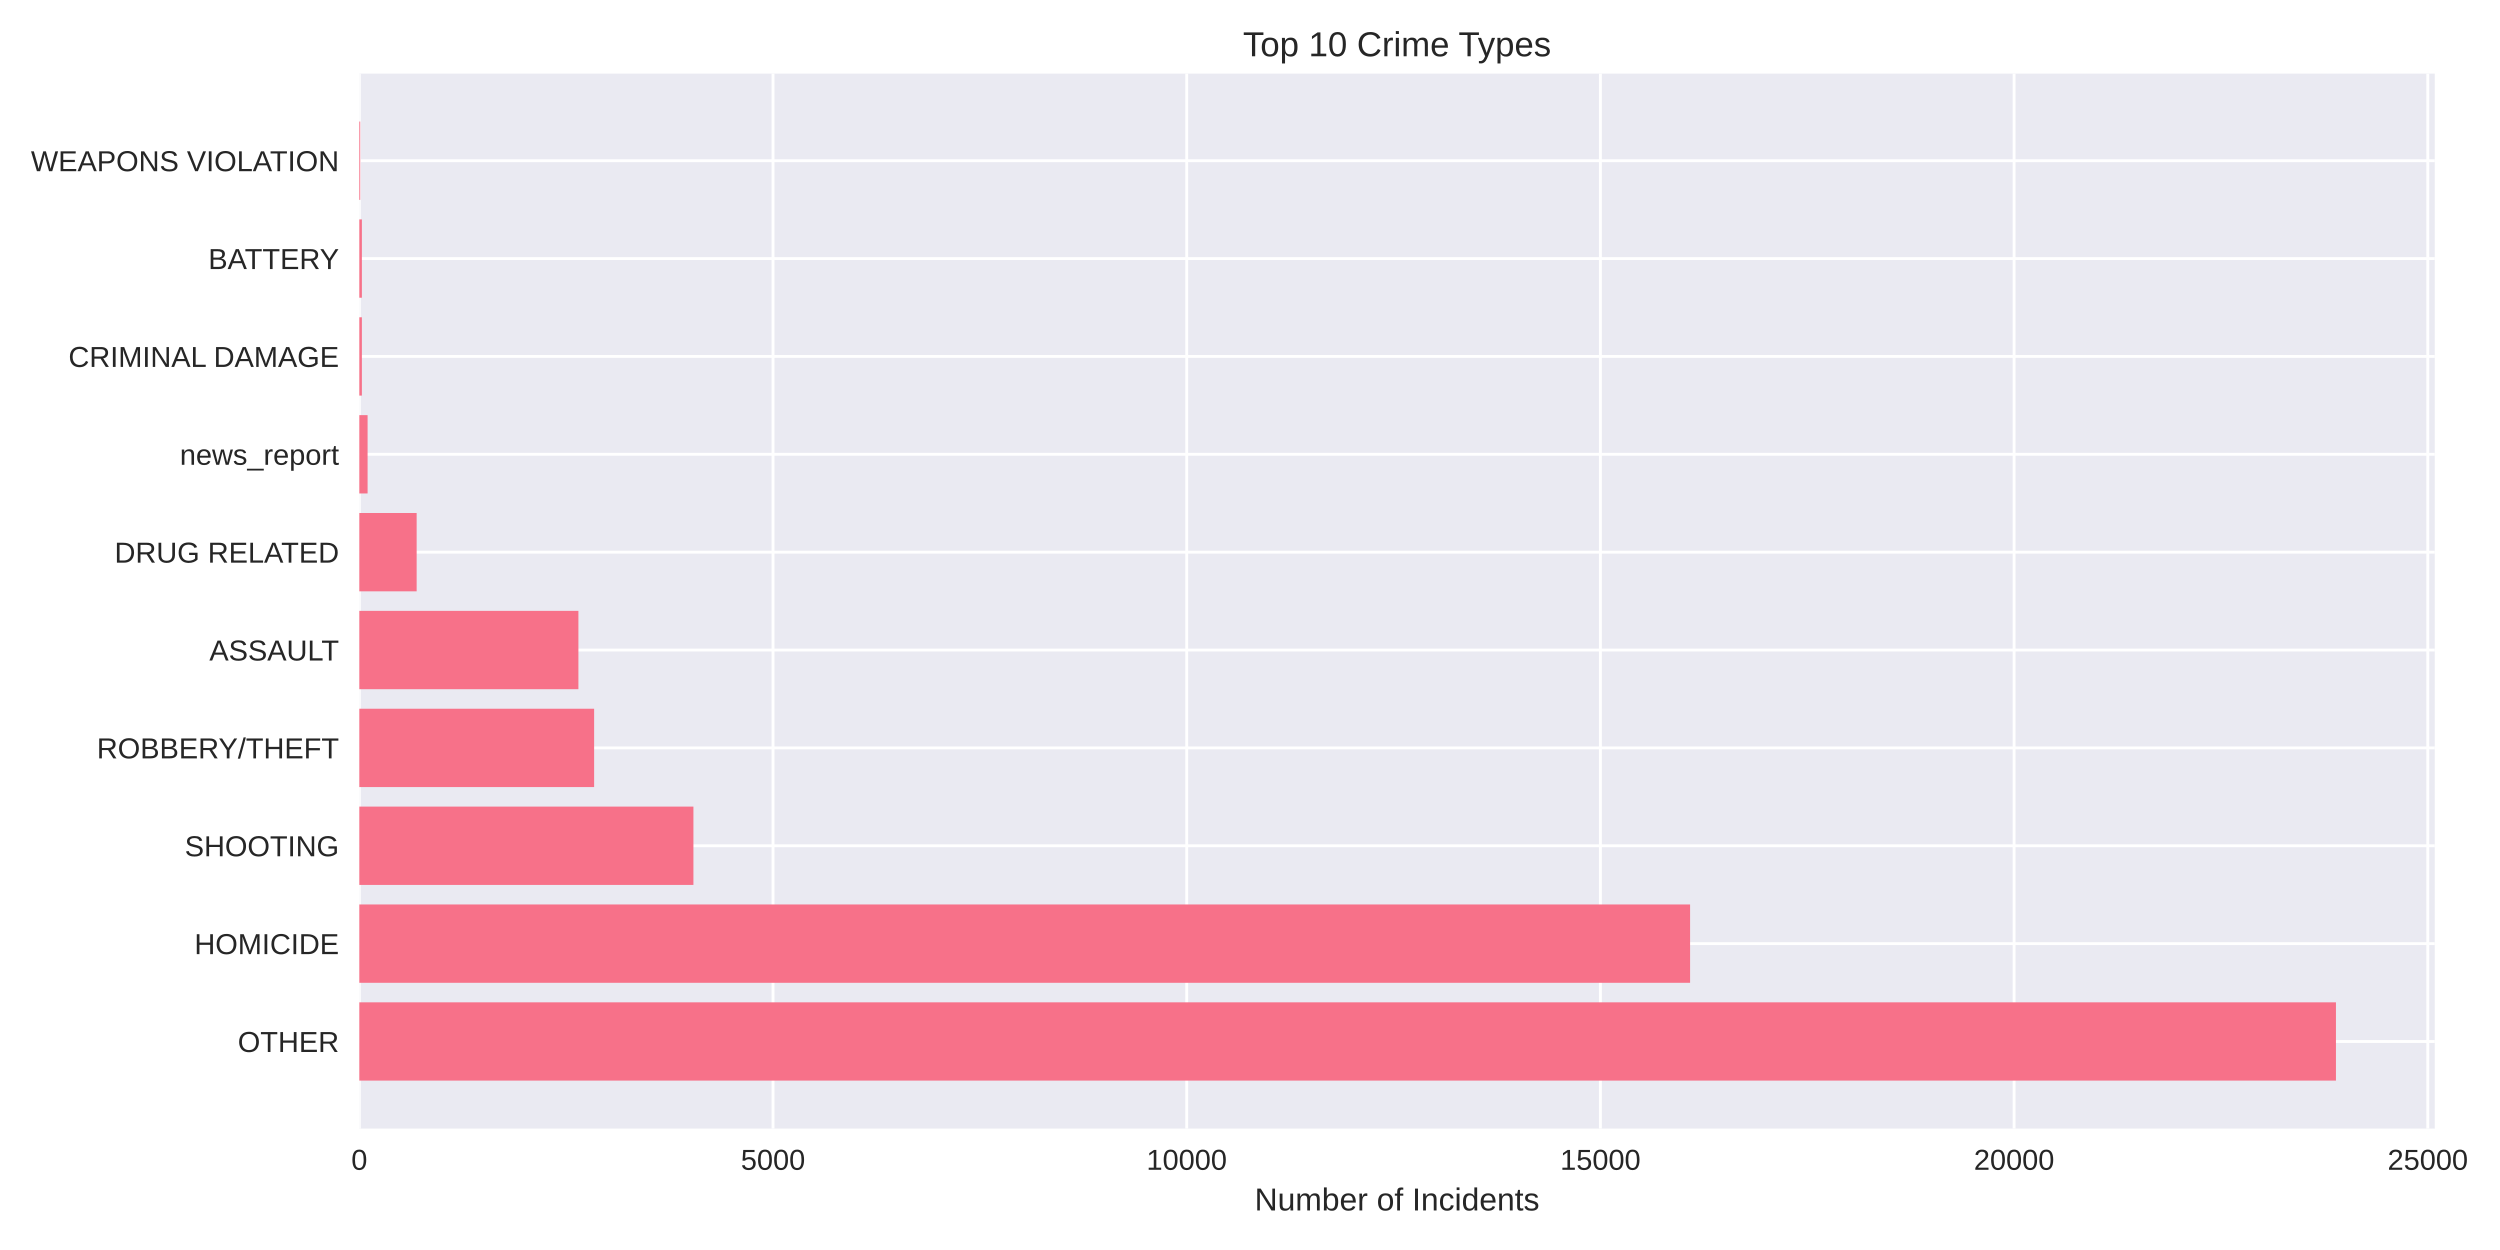
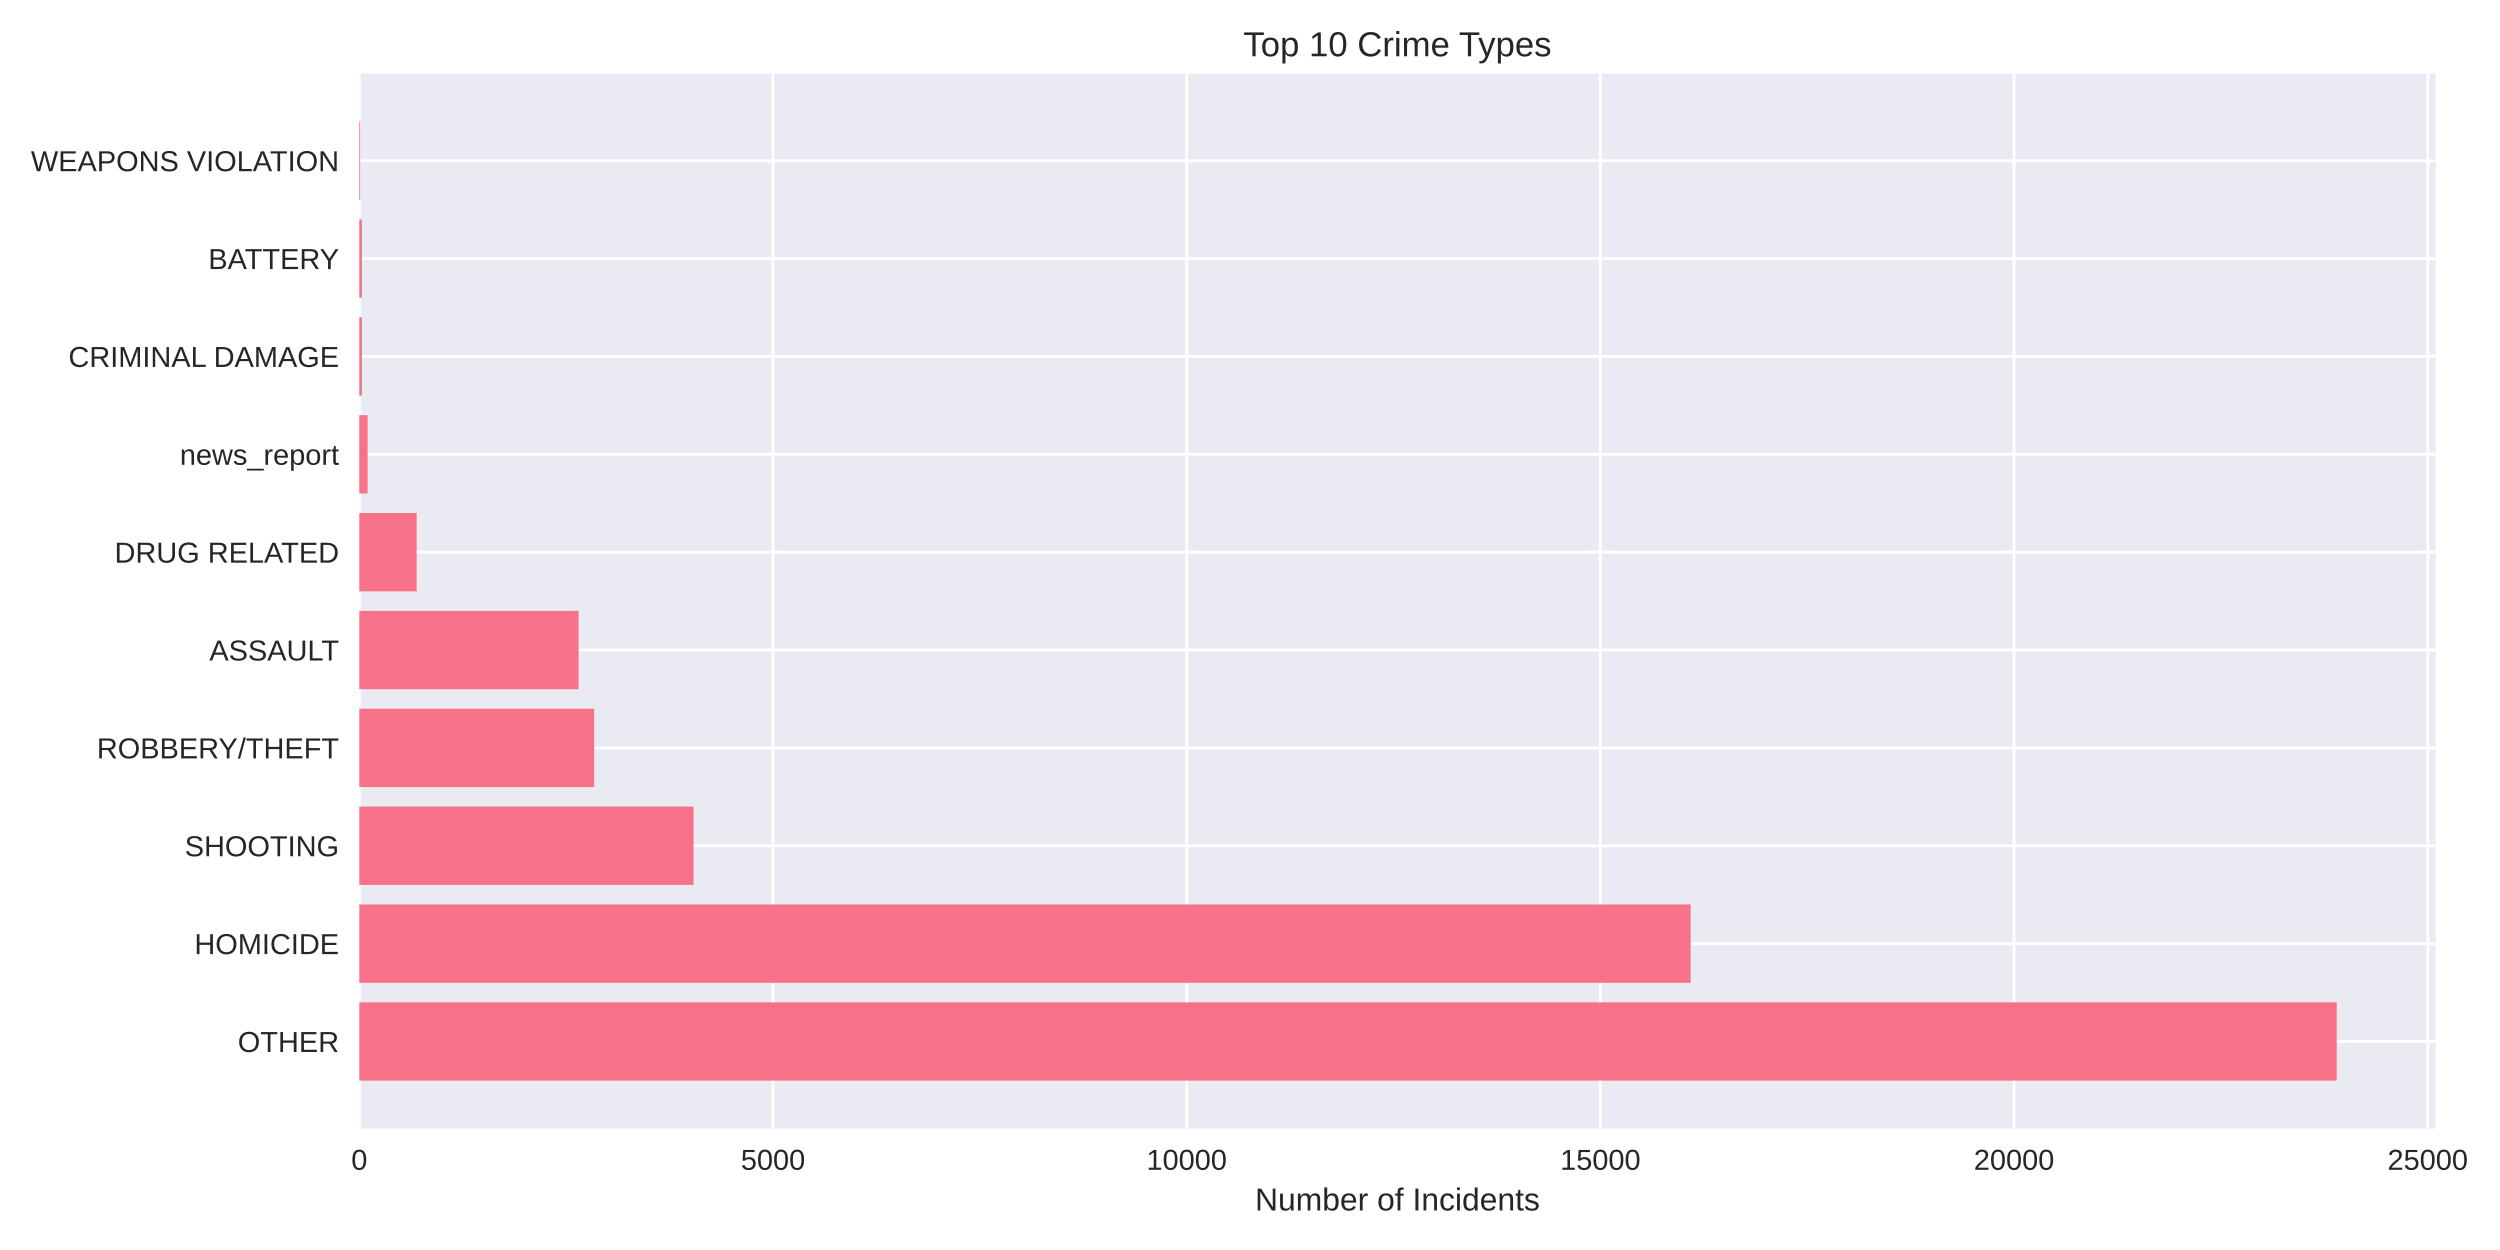
<svg xmlns="http://www.w3.org/2000/svg" width="864pt" height="432pt" viewBox="0 0 864 432" version="1.1">
  <defs>
    <style type="text/css">*{stroke-linejoin: round; stroke-linecap: butt}</style>
  </defs>
  <g id="figure_1">
    <g id="patch_1">
      <path d="M 0 432  L 864 432  L 864 0  L 0 0  z " style="fill: #ffffff" />
    </g>
    <g id="axes_1">
      <g id="patch_2">
-         <path d="M 124.18 390.04  L 841.461 390.04  L 841.461 25.44  L 124.18 25.44  z " style="fill: #eaeaf2" />
+         <path d="M 124.18 390.04  L 841.74 390.04  L 841.74 25.44  L 124.18 25.44  z " style="fill: #eaeaf2" />
      </g>
      <g id="matplotlib.axis_1">
        <g id="xtick_1">
          <g id="line2d_1">
-             <path d="M 124.18 390.04  L 124.18 25.44  " clip-path="url(#p3cc680a2e2)" style="fill: none; stroke: #ffffff; stroke-linecap: round" />
+             <path d="M 124.18 390.04  L 124.18 25.44  " clip-path="url(#p12e4b8160a)" style="fill: none; stroke: #ffffff; stroke-linecap: round" />
          </g>
          <g id="line2d_2" />
          <g id="text_1">
            <text style="fill: #262626; font: 10px 'Arial', 'Liberation Sans', 'DejaVu Sans', 'Bitstream Vera Sans', sans-serif; text-anchor: middle" x="124.18" y="404.287" transform="rotate(-0 124.18 404.2869)">0</text>
          </g>
        </g>
        <g id="xtick_2">
          <g id="line2d_3">
-             <path d="M 267.153 390.04  L 267.153 25.44  " clip-path="url(#p3cc680a2e2)" style="fill: none; stroke: #ffffff; stroke-linecap: round" />
+             <path d="M 267.149 390.04  L 267.149 25.44  " clip-path="url(#p12e4b8160a)" style="fill: none; stroke: #ffffff; stroke-linecap: round" />
          </g>
          <g id="line2d_4" />
          <g id="text_2">
-             <text style="fill: #262626; font: 10px 'Arial', 'Liberation Sans', 'DejaVu Sans', 'Bitstream Vera Sans', sans-serif; text-anchor: middle" x="267.153" y="404.287" transform="rotate(-0 267.1529 404.2869)">5000</text>
+             <text style="fill: #262626; font: 10px 'Arial', 'Liberation Sans', 'DejaVu Sans', 'Bitstream Vera Sans', sans-serif; text-anchor: middle" x="267.149" y="404.287" transform="rotate(-0 267.1487 404.2869)">5000</text>
          </g>
        </g>
        <g id="xtick_3">
          <g id="line2d_5">
-             <path d="M 410.126 390.04  L 410.126 25.44  " clip-path="url(#p3cc680a2e2)" style="fill: none; stroke: #ffffff; stroke-linecap: round" />
+             <path d="M 410.117 390.04  L 410.117 25.44  " clip-path="url(#p12e4b8160a)" style="fill: none; stroke: #ffffff; stroke-linecap: round" />
          </g>
          <g id="line2d_6" />
          <g id="text_3">
-             <text style="fill: #262626; font: 10px 'Arial', 'Liberation Sans', 'DejaVu Sans', 'Bitstream Vera Sans', sans-serif; text-anchor: middle" x="410.126" y="404.287" transform="rotate(-0 410.1258 404.2869)">10000</text>
+             <text style="fill: #262626; font: 10px 'Arial', 'Liberation Sans', 'DejaVu Sans', 'Bitstream Vera Sans', sans-serif; text-anchor: middle" x="410.117" y="404.287" transform="rotate(-0 410.1174 404.2869)">10000</text>
          </g>
        </g>
        <g id="xtick_4">
          <g id="line2d_7">
-             <path d="M 553.099 390.04  L 553.099 25.44  " clip-path="url(#p3cc680a2e2)" style="fill: none; stroke: #ffffff; stroke-linecap: round" />
+             <path d="M 553.086 390.04  L 553.086 25.44  " clip-path="url(#p12e4b8160a)" style="fill: none; stroke: #ffffff; stroke-linecap: round" />
          </g>
          <g id="line2d_8" />
          <g id="text_4">
-             <text style="fill: #262626; font: 10px 'Arial', 'Liberation Sans', 'DejaVu Sans', 'Bitstream Vera Sans', sans-serif; text-anchor: middle" x="553.099" y="404.287" transform="rotate(-0 553.0986 404.2869)">15000</text>
+             <text style="fill: #262626; font: 10px 'Arial', 'Liberation Sans', 'DejaVu Sans', 'Bitstream Vera Sans', sans-serif; text-anchor: middle" x="553.086" y="404.287" transform="rotate(-0 553.0861 404.2869)">15000</text>
          </g>
        </g>
        <g id="xtick_5">
          <g id="line2d_9">
-             <path d="M 696.072 390.04  L 696.072 25.44  " clip-path="url(#p3cc680a2e2)" style="fill: none; stroke: #ffffff; stroke-linecap: round" />
+             <path d="M 696.055 390.04  L 696.055 25.44  " clip-path="url(#p12e4b8160a)" style="fill: none; stroke: #ffffff; stroke-linecap: round" />
          </g>
          <g id="line2d_10" />
          <g id="text_5">
-             <text style="fill: #262626; font: 10px 'Arial', 'Liberation Sans', 'DejaVu Sans', 'Bitstream Vera Sans', sans-serif; text-anchor: middle" x="696.072" y="404.287" transform="rotate(-0 696.0715 404.2869)">20000</text>
+             <text style="fill: #262626; font: 10px 'Arial', 'Liberation Sans', 'DejaVu Sans', 'Bitstream Vera Sans', sans-serif; text-anchor: middle" x="696.055" y="404.287" transform="rotate(-0 696.0548 404.2869)">20000</text>
          </g>
        </g>
        <g id="xtick_6">
          <g id="line2d_11">
-             <path d="M 839.044 390.04  L 839.044 25.44  " clip-path="url(#p3cc680a2e2)" style="fill: none; stroke: #ffffff; stroke-linecap: round" />
+             <path d="M 839.023 390.04  L 839.023 25.44  " clip-path="url(#p12e4b8160a)" style="fill: none; stroke: #ffffff; stroke-linecap: round" />
          </g>
          <g id="line2d_12" />
          <g id="text_6">
-             <text style="fill: #262626; font: 10px 'Arial', 'Liberation Sans', 'DejaVu Sans', 'Bitstream Vera Sans', sans-serif; text-anchor: middle" x="839.044" y="404.287" transform="rotate(-0 839.0444 404.2869)">25000</text>
+             <text style="fill: #262626; font: 10px 'Arial', 'Liberation Sans', 'DejaVu Sans', 'Bitstream Vera Sans', sans-serif; text-anchor: middle" x="839.023" y="404.287" transform="rotate(-0 839.0234 404.2869)">25000</text>
          </g>
        </g>
        <g id="text_7">
-           <text style="fill: #262626; font: 11px 'Arial', 'Liberation Sans', 'DejaVu Sans', 'Bitstream Vera Sans', sans-serif; text-anchor: middle" x="482.82" y="418.333" transform="rotate(-0 482.8203 418.3334)">Number of Incidents</text>
+           <text style="fill: #262626; font: 11px 'Arial', 'Liberation Sans', 'DejaVu Sans', 'Bitstream Vera Sans', sans-serif; text-anchor: middle" x="482.96" y="418.333" transform="rotate(-0 482.9599 418.3334)">Number of Incidents</text>
        </g>
      </g>
      <g id="matplotlib.axis_2">
        <g id="ytick_1">
          <g id="line2d_13">
-             <path d="M 124.18 359.939  L 841.461 359.939  " clip-path="url(#p3cc680a2e2)" style="fill: none; stroke: #ffffff; stroke-linecap: round" />
+             <path d="M 124.18 359.939  L 841.74 359.939  " clip-path="url(#p12e4b8160a)" style="fill: none; stroke: #ffffff; stroke-linecap: round" />
          </g>
          <g id="line2d_14" />
          <g id="text_8">
            <text style="fill: #262626; font: 10px 'Arial', 'Liberation Sans', 'DejaVu Sans', 'Bitstream Vera Sans', sans-serif; text-anchor: end" x="117.18" y="363.562" transform="rotate(-0 117.18 363.562)">OTHER</text>
          </g>
        </g>
        <g id="ytick_2">
          <g id="line2d_15">
-             <path d="M 124.18 326.117  L 841.461 326.117  " clip-path="url(#p3cc680a2e2)" style="fill: none; stroke: #ffffff; stroke-linecap: round" />
+             <path d="M 124.18 326.117  L 841.74 326.117  " clip-path="url(#p12e4b8160a)" style="fill: none; stroke: #ffffff; stroke-linecap: round" />
          </g>
          <g id="line2d_16" />
          <g id="text_9">
            <text style="fill: #262626; font: 10px 'Arial', 'Liberation Sans', 'DejaVu Sans', 'Bitstream Vera Sans', sans-serif; text-anchor: end" x="117.18" y="329.74" transform="rotate(-0 117.18 329.7401)">HOMICIDE</text>
          </g>
        </g>
        <g id="ytick_3">
          <g id="line2d_17">
-             <path d="M 124.18 292.295  L 841.461 292.295  " clip-path="url(#p3cc680a2e2)" style="fill: none; stroke: #ffffff; stroke-linecap: round" />
+             <path d="M 124.18 292.295  L 841.74 292.295  " clip-path="url(#p12e4b8160a)" style="fill: none; stroke: #ffffff; stroke-linecap: round" />
          </g>
          <g id="line2d_18" />
          <g id="text_10">
            <text style="fill: #262626; font: 10px 'Arial', 'Liberation Sans', 'DejaVu Sans', 'Bitstream Vera Sans', sans-serif; text-anchor: end" x="117.18" y="295.918" transform="rotate(-0 117.18 295.9182)">SHOOTING</text>
          </g>
        </g>
        <g id="ytick_4">
          <g id="line2d_19">
-             <path d="M 124.18 258.473  L 841.461 258.473  " clip-path="url(#p3cc680a2e2)" style="fill: none; stroke: #ffffff; stroke-linecap: round" />
+             <path d="M 124.18 258.473  L 841.74 258.473  " clip-path="url(#p12e4b8160a)" style="fill: none; stroke: #ffffff; stroke-linecap: round" />
          </g>
          <g id="line2d_20" />
          <g id="text_11">
            <text style="fill: #262626; font: 10px 'Arial', 'Liberation Sans', 'DejaVu Sans', 'Bitstream Vera Sans', sans-serif; text-anchor: end" x="117.18" y="262.096" transform="rotate(-0 117.18 262.0963)">ROBBERY/THEFT</text>
          </g>
        </g>
        <g id="ytick_5">
          <g id="line2d_21">
-             <path d="M 124.18 224.651  L 841.461 224.651  " clip-path="url(#p3cc680a2e2)" style="fill: none; stroke: #ffffff; stroke-linecap: round" />
+             <path d="M 124.18 224.651  L 841.74 224.651  " clip-path="url(#p12e4b8160a)" style="fill: none; stroke: #ffffff; stroke-linecap: round" />
          </g>
          <g id="line2d_22" />
          <g id="text_12">
            <text style="fill: #262626; font: 10px 'Arial', 'Liberation Sans', 'DejaVu Sans', 'Bitstream Vera Sans', sans-serif; text-anchor: end" x="117.18" y="228.274" transform="rotate(-0 117.18 228.2744)">ASSAULT</text>
          </g>
        </g>
        <g id="ytick_6">
          <g id="line2d_23">
-             <path d="M 124.18 190.829  L 841.461 190.829  " clip-path="url(#p3cc680a2e2)" style="fill: none; stroke: #ffffff; stroke-linecap: round" />
+             <path d="M 124.18 190.829  L 841.74 190.829  " clip-path="url(#p12e4b8160a)" style="fill: none; stroke: #ffffff; stroke-linecap: round" />
          </g>
          <g id="line2d_24" />
          <g id="text_13">
            <text style="fill: #262626; font: 10px 'Arial', 'Liberation Sans', 'DejaVu Sans', 'Bitstream Vera Sans', sans-serif; text-anchor: end" x="117.18" y="194.452" transform="rotate(-0 117.18 194.4525)">DRUG RELATED</text>
          </g>
        </g>
        <g id="ytick_7">
          <g id="line2d_25">
-             <path d="M 124.18 157.007  L 841.461 157.007  " clip-path="url(#p3cc680a2e2)" style="fill: none; stroke: #ffffff; stroke-linecap: round" />
+             <path d="M 124.18 157.007  L 841.74 157.007  " clip-path="url(#p12e4b8160a)" style="fill: none; stroke: #ffffff; stroke-linecap: round" />
          </g>
          <g id="line2d_26" />
          <g id="text_14">
            <text style="fill: #262626; font: 10px 'Arial', 'Liberation Sans', 'DejaVu Sans', 'Bitstream Vera Sans', sans-serif; text-anchor: end" x="117.18" y="160.631" transform="rotate(-0 117.18 160.6306)">news_report</text>
          </g>
        </g>
        <g id="ytick_8">
          <g id="line2d_27">
-             <path d="M 124.18 123.185  L 841.461 123.185  " clip-path="url(#p3cc680a2e2)" style="fill: none; stroke: #ffffff; stroke-linecap: round" />
+             <path d="M 124.18 123.185  L 841.74 123.185  " clip-path="url(#p12e4b8160a)" style="fill: none; stroke: #ffffff; stroke-linecap: round" />
          </g>
          <g id="line2d_28" />
          <g id="text_15">
            <text style="fill: #262626; font: 10px 'Arial', 'Liberation Sans', 'DejaVu Sans', 'Bitstream Vera Sans', sans-serif; text-anchor: end" x="117.18" y="126.809" transform="rotate(-0 117.18 126.8087)">CRIMINAL DAMAGE</text>
          </g>
        </g>
        <g id="ytick_9">
          <g id="line2d_29">
-             <path d="M 124.18 89.363  L 841.461 89.363  " clip-path="url(#p3cc680a2e2)" style="fill: none; stroke: #ffffff; stroke-linecap: round" />
+             <path d="M 124.18 89.363  L 841.74 89.363  " clip-path="url(#p12e4b8160a)" style="fill: none; stroke: #ffffff; stroke-linecap: round" />
          </g>
          <g id="line2d_30" />
          <g id="text_16">
            <text style="fill: #262626; font: 10px 'Arial', 'Liberation Sans', 'DejaVu Sans', 'Bitstream Vera Sans', sans-serif; text-anchor: end" x="117.18" y="92.987" transform="rotate(-0 117.18 92.98681)">BATTERY</text>
          </g>
        </g>
        <g id="ytick_10">
          <g id="line2d_31">
-             <path d="M 124.18 55.541  L 841.461 55.541  " clip-path="url(#p3cc680a2e2)" style="fill: none; stroke: #ffffff; stroke-linecap: round" />
+             <path d="M 124.18 55.541  L 841.74 55.541  " clip-path="url(#p12e4b8160a)" style="fill: none; stroke: #ffffff; stroke-linecap: round" />
          </g>
          <g id="line2d_32" />
          <g id="text_17">
            <text style="fill: #262626; font: 10px 'Arial', 'Liberation Sans', 'DejaVu Sans', 'Bitstream Vera Sans', sans-serif; text-anchor: end" x="117.18" y="59.165" transform="rotate(-0 117.18 59.16492)">WEAPONS VIOLATION</text>
          </g>
        </g>
      </g>
      <g id="patch_3">
-         <path d="M 124.18 373.467  L 807.304 373.467  L 807.304 346.41  L 124.18 346.41  z " clip-path="url(#p3cc680a2e2)" style="fill: #f77189" />
+         <path d="M 124.18 373.467  L 807.57 373.467  L 807.57 346.41  L 124.18 346.41  z " clip-path="url(#p12e4b8160a)" style="fill: #f77189" />
      </g>
      <g id="patch_4">
-         <path d="M 124.18 339.645  L 584.095 339.645  L 584.095 312.588  L 124.18 312.588  z " clip-path="url(#p3cc680a2e2)" style="fill: #f77189" />
+         <path d="M 124.18 339.645  L 584.282 339.645  L 584.282 312.588  L 124.18 312.588  z " clip-path="url(#p12e4b8160a)" style="fill: #f77189" />
      </g>
      <g id="patch_5">
-         <path d="M 124.18 305.823  L 239.645 305.823  L 239.645 278.766  L 124.18 278.766  z " clip-path="url(#p3cc680a2e2)" style="fill: #f77189" />
+         <path d="M 124.18 305.823  L 239.699 305.823  L 239.699 278.766  L 124.18 278.766  z " clip-path="url(#p12e4b8160a)" style="fill: #f77189" />
      </g>
      <g id="patch_6">
-         <path d="M 124.18 272.002  L 205.331 272.002  L 205.331 244.944  L 124.18 244.944  z " clip-path="url(#p3cc680a2e2)" style="fill: #f77189" />
+         <path d="M 124.18 272.002  L 205.329 272.002  L 205.329 244.944  L 124.18 244.944  z " clip-path="url(#p12e4b8160a)" style="fill: #f77189" />
      </g>
      <g id="patch_7">
-         <path d="M 124.18 238.18  L 199.898 238.18  L 199.898 211.122  L 124.18 211.122  z " clip-path="url(#p3cc680a2e2)" style="fill: #f77189" />
+         <path d="M 124.18 238.18  L 199.953 238.18  L 199.953 211.122  L 124.18 211.122  z " clip-path="url(#p12e4b8160a)" style="fill: #f77189" />
      </g>
      <g id="patch_8">
-         <path d="M 124.18 204.358  L 143.996 204.358  L 143.996 177.3  L 124.18 177.3  z " clip-path="url(#p3cc680a2e2)" style="fill: #f77189" />
+         <path d="M 124.18 204.358  L 143.995 204.358  L 143.995 177.3  L 124.18 177.3  z " clip-path="url(#p12e4b8160a)" style="fill: #f77189" />
      </g>
      <g id="patch_9">
-         <path d="M 124.18 170.536  L 127.039 170.536  L 127.039 143.478  L 124.18 143.478  z " clip-path="url(#p3cc680a2e2)" style="fill: #f77189" />
+         <path d="M 124.18 170.536  L 127.039 170.536  L 127.039 143.478  L 124.18 143.478  z " clip-path="url(#p12e4b8160a)" style="fill: #f77189" />
      </g>
      <g id="patch_10">
-         <path d="M 124.18 136.714  L 125.066 136.714  L 125.066 109.657  L 124.18 109.657  z " clip-path="url(#p3cc680a2e2)" style="fill: #f77189" />
+         <path d="M 124.18 136.714  L 125.066 136.714  L 125.066 109.657  L 124.18 109.657  z " clip-path="url(#p12e4b8160a)" style="fill: #f77189" />
      </g>
      <g id="patch_11">
-         <path d="M 124.18 102.892  L 125.066 102.892  L 125.066 75.835  L 124.18 75.835  z " clip-path="url(#p3cc680a2e2)" style="fill: #f77189" />
+         <path d="M 124.18 102.892  L 125.066 102.892  L 125.066 75.835  L 124.18 75.835  z " clip-path="url(#p12e4b8160a)" style="fill: #f77189" />
      </g>
      <g id="patch_12">
-         <path d="M 124.18 69.07  L 124.495 69.07  L 124.495 42.013  L 124.18 42.013  z " clip-path="url(#p3cc680a2e2)" style="fill: #f77189" />
+         <path d="M 124.18 69.07  L 124.495 69.07  L 124.495 42.013  L 124.18 42.013  z " clip-path="url(#p12e4b8160a)" style="fill: #f77189" />
      </g>
      <g id="patch_13">
        <path d="M 124.18 390.04  L 124.18 25.44  " style="fill: none" />
      </g>
      <g id="patch_14">
-         <path d="M 841.461 390.04  L 841.461 25.44  " style="fill: none" />
+         <path d="M 841.74 390.04  L 841.74 25.44  " style="fill: none" />
      </g>
      <g id="patch_15">
-         <path d="M 124.18 390.04  L 841.461 390.04  " style="fill: none" />
+         <path d="M 124.18 390.04  L 841.74 390.04  " style="fill: none" />
      </g>
      <g id="patch_16">
-         <path d="M 124.18 25.44  L 841.461 25.44  " style="fill: none" />
+         <path d="M 124.18 25.44  L 841.74 25.44  " style="fill: none" />
      </g>
      <g id="text_18">
-         <text style="fill: #262626; font: 12px 'Arial', 'Liberation Sans', 'DejaVu Sans', 'Bitstream Vera Sans', sans-serif; text-anchor: middle" x="482.82" y="19.44" transform="rotate(-0 482.8203 19.44)">Top 10 Crime Types</text>
+         <text style="fill: #262626; font: 12px 'Arial', 'Liberation Sans', 'DejaVu Sans', 'Bitstream Vera Sans', sans-serif; text-anchor: middle" x="482.96" y="19.44" transform="rotate(-0 482.9599 19.44)">Top 10 Crime Types</text>
      </g>
    </g>
  </g>
  <defs>
-     <clipPath id="p3cc680a2e2">
-       <rect x="124.18" y="25.44" width="717.281" height="364.6" />
+     <clipPath id="p12e4b8160a">
+       <rect x="124.18" y="25.44" width="717.56" height="364.6" />
    </clipPath>
  </defs>
</svg>
